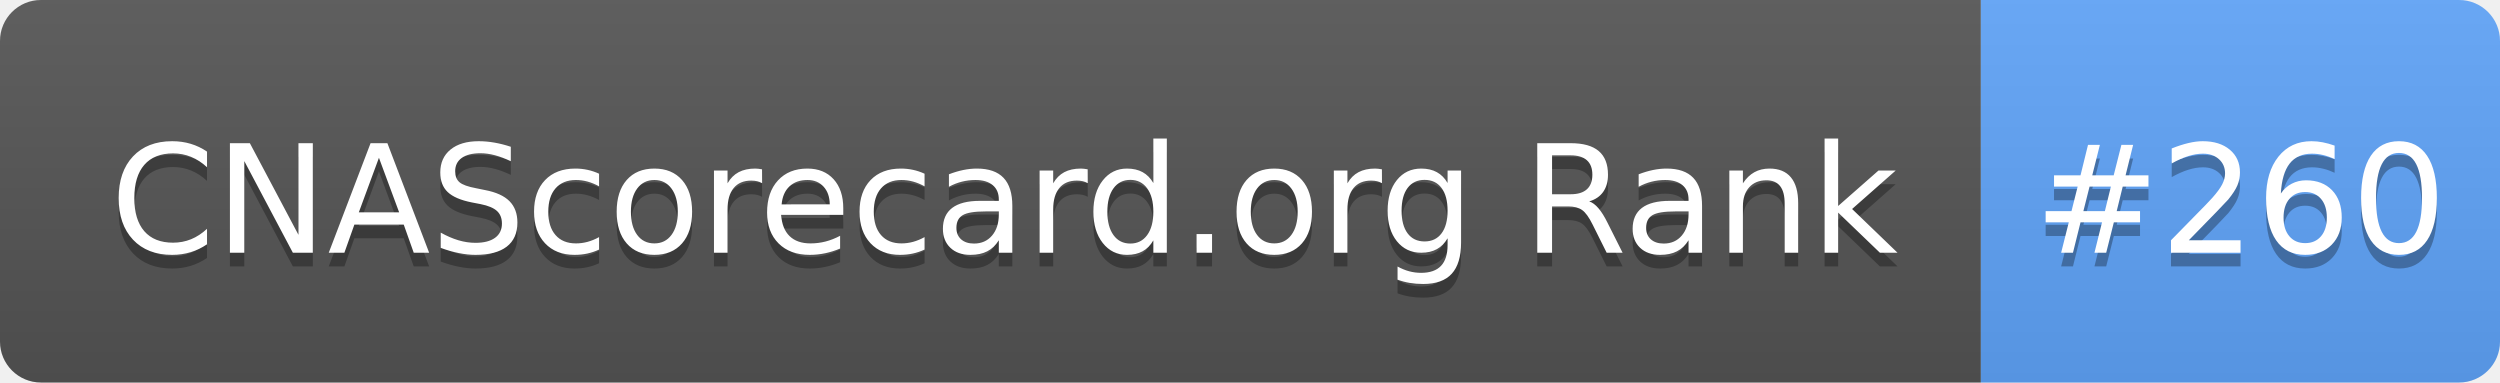
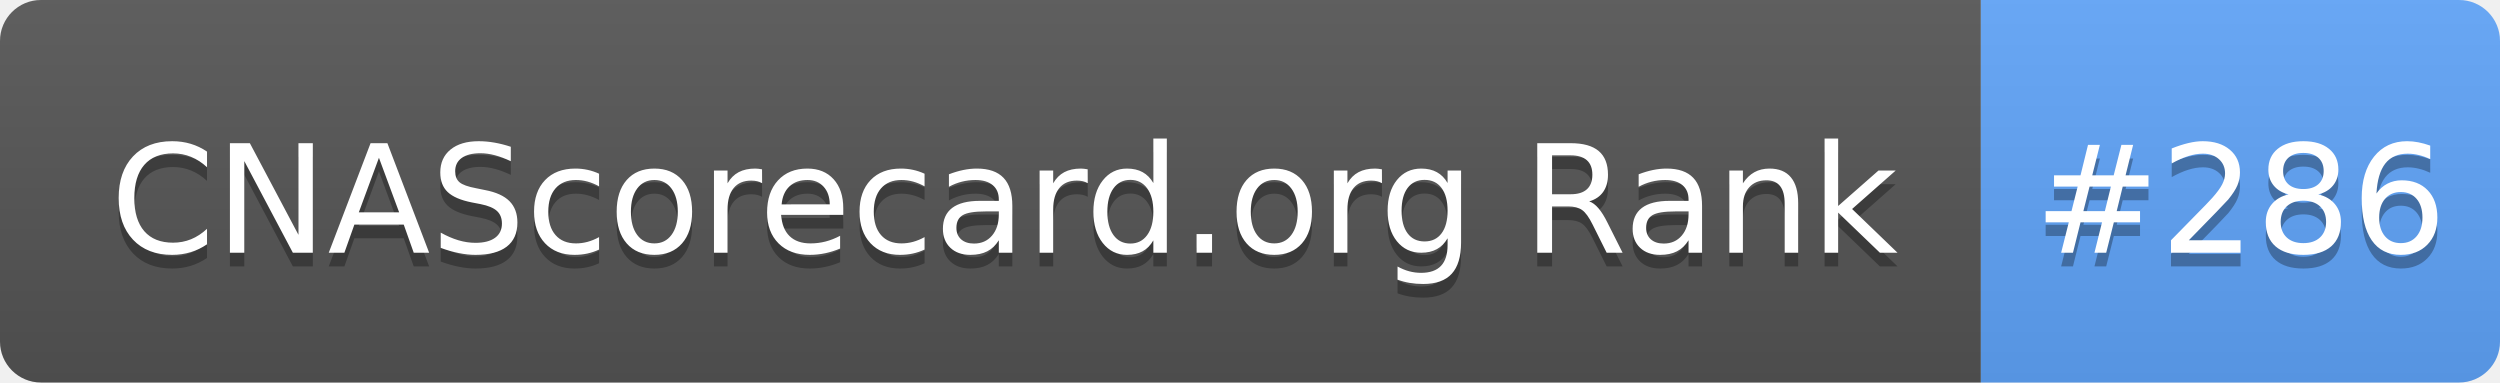
- <svg xmlns="http://www.w3.org/2000/svg" width="183" height="28" role="img" aria-label="CNAScorecard.org Rank: #260">
+ <svg xmlns="http://www.w3.org/2000/svg" width="183" height="28" role="img" aria-label="CNAScorecard.org Rank: #286">
  <linearGradient id="s" x2="0" y2="100%">
    <stop offset="0" stop-color="#bbb" stop-opacity=".1" />
    <stop offset="1" stop-opacity=".1" />
  </linearGradient>
  <clipPath id="r">
    <rect width="183" height="28" rx="3" fill="#fff" />
  </clipPath>
  <g clip-path="url(#r)">
    <rect width="145" height="28" fill="#555" />
    <rect x="145" width="38" height="28" fill="#60A5FA" />
    <rect width="183" height="28" fill="url(#s)" />
  </g>
  <g fill="#fff" text-anchor="middle" font-family="Verdana,Geneva,DejaVu Sans,sans-serif" text-rendering="geometricPrecision" font-size="110">
    <text aria-hidden="true" x="735" y="195" fill="#010101" fill-opacity=".3" transform="scale(.1)" textLength="1350">CNAScorecard.org Rank</text>
    <text x="735" y="185" transform="scale(.1)" fill="#fff" textLength="1350">CNAScorecard.org Rank</text>
-     <text aria-hidden="true" x="1640" y="195" fill="#010101" fill-opacity=".3" transform="scale(.1)" textLength="280">#260</text>
-     <text x="1640" y="185" transform="scale(.1)" fill="#fff" textLength="280">#260</text>
+     <text aria-hidden="true" x="1640" y="195" fill="#010101" fill-opacity=".3" transform="scale(.1)" textLength="280">#286</text>
+     <text x="1640" y="185" transform="scale(.1)" fill="#fff" textLength="280">#286</text>
  </g>
</svg>
